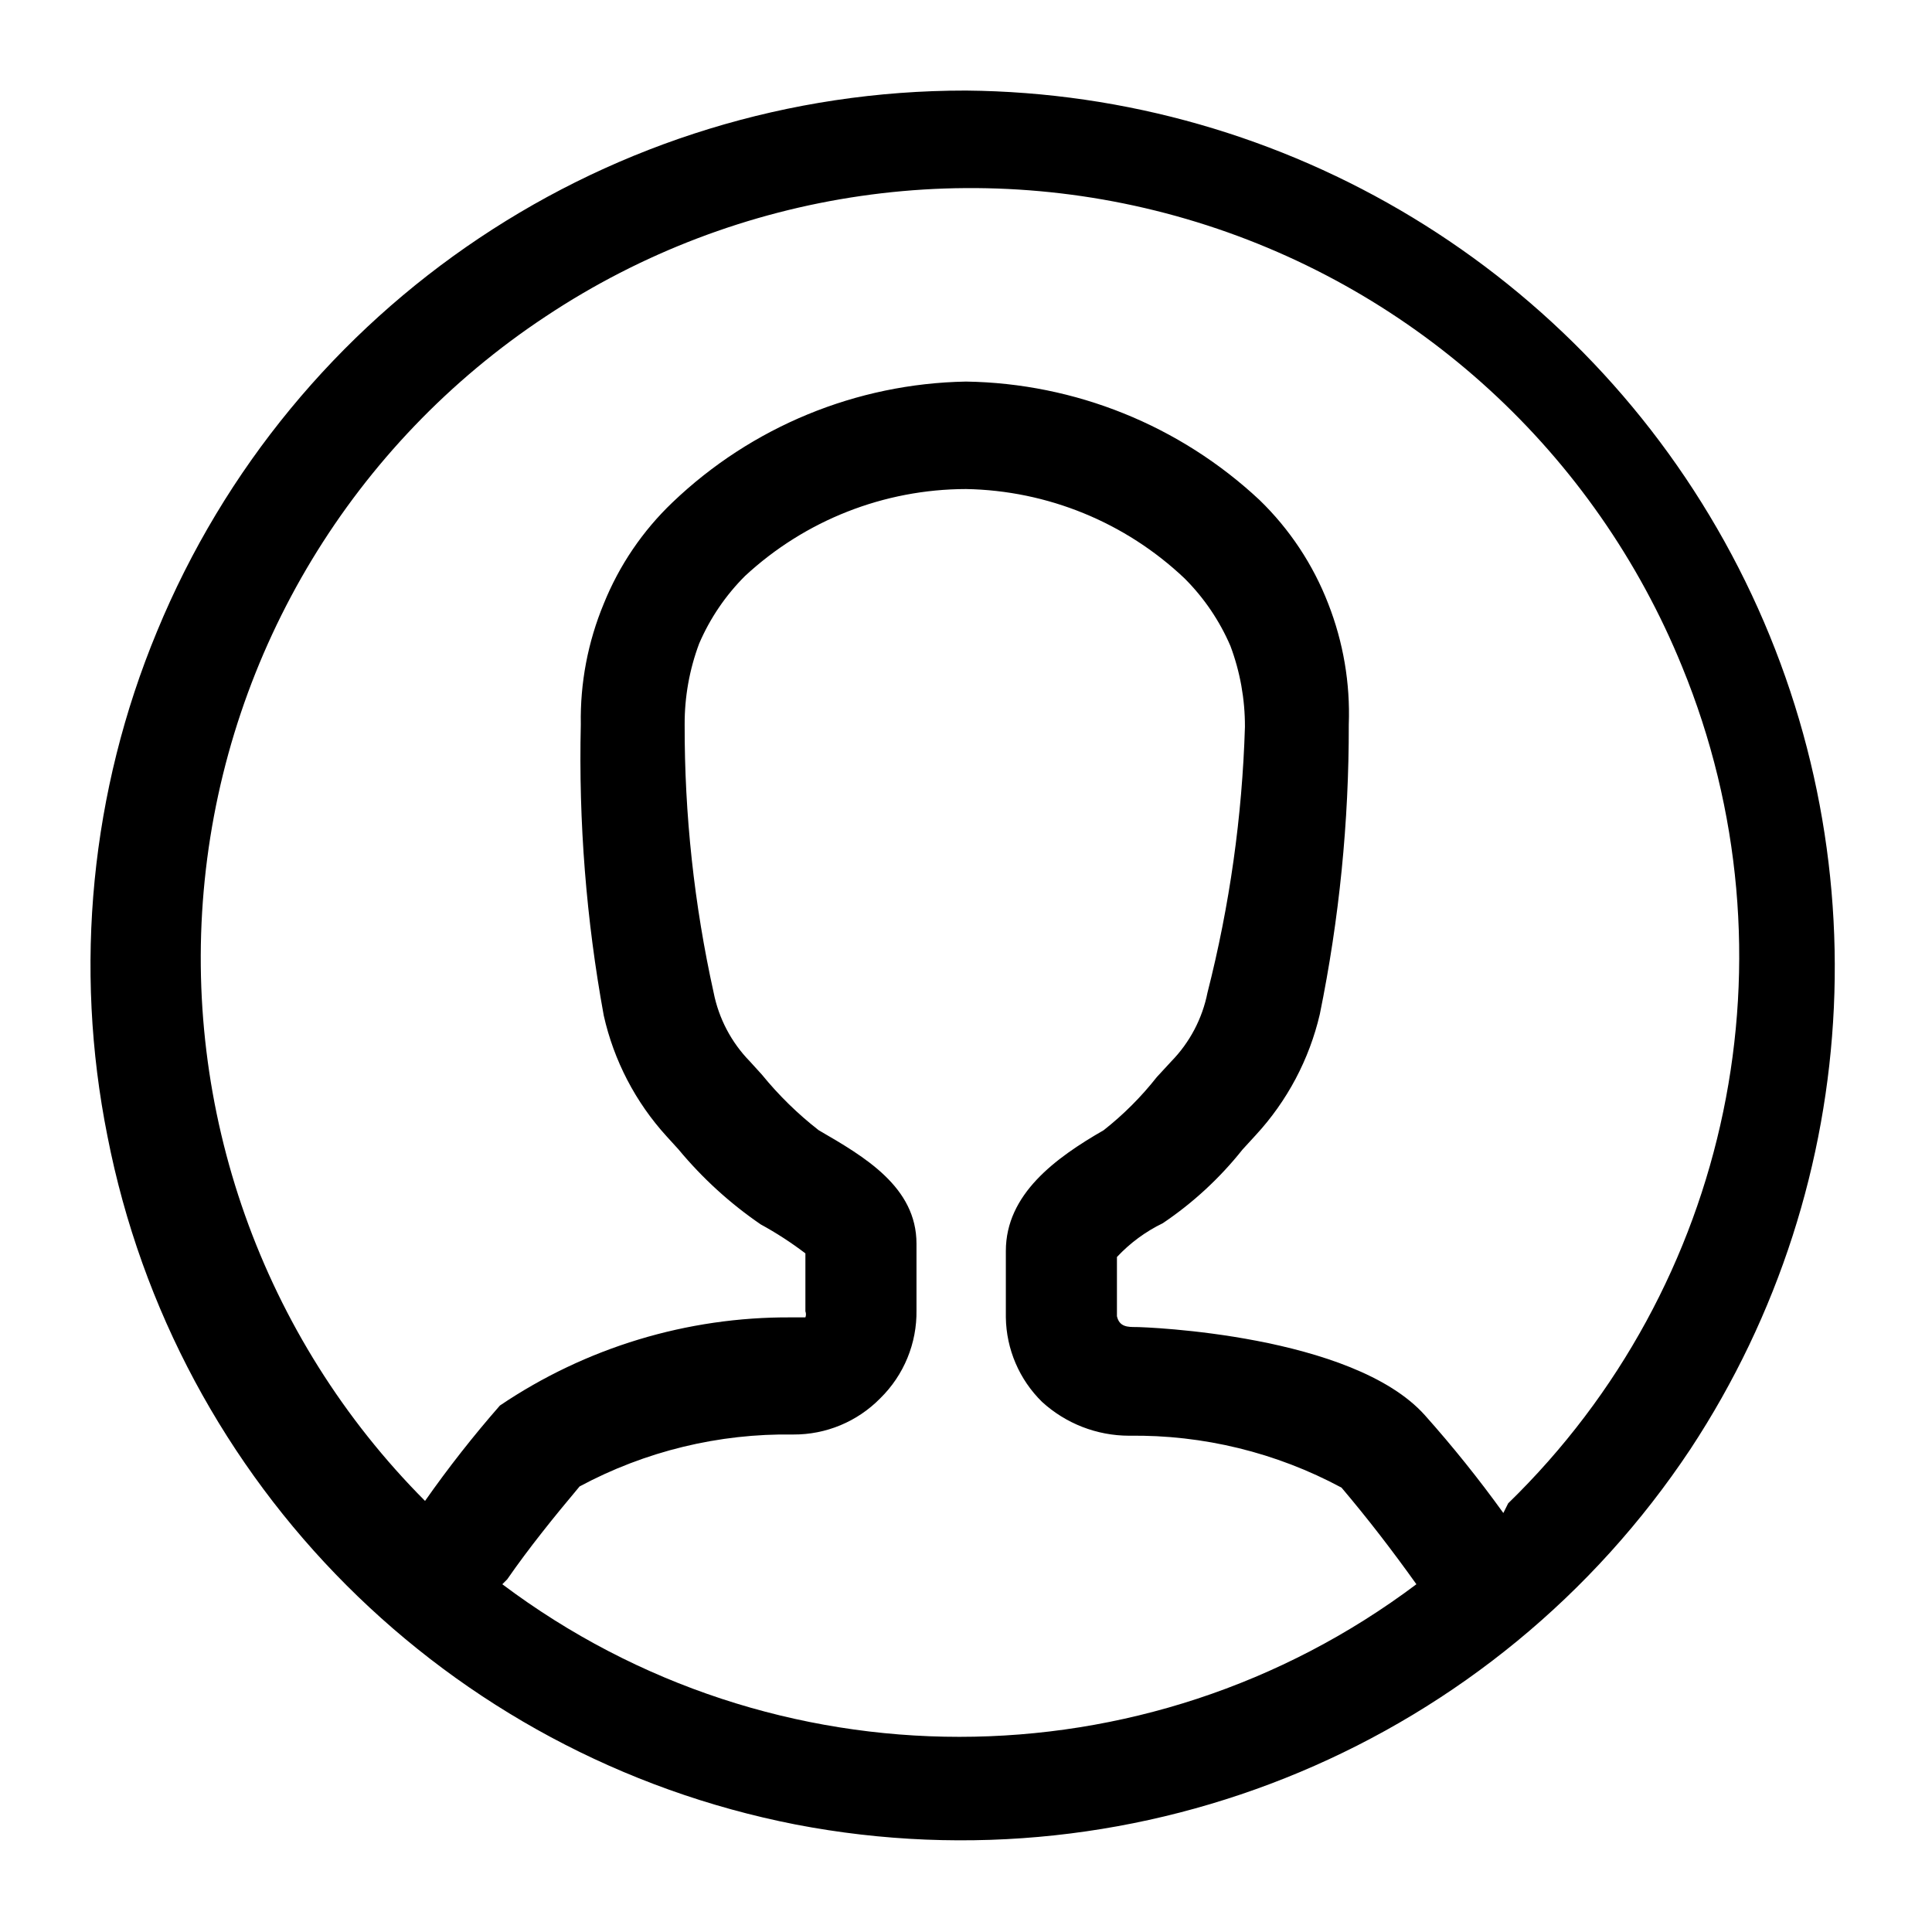
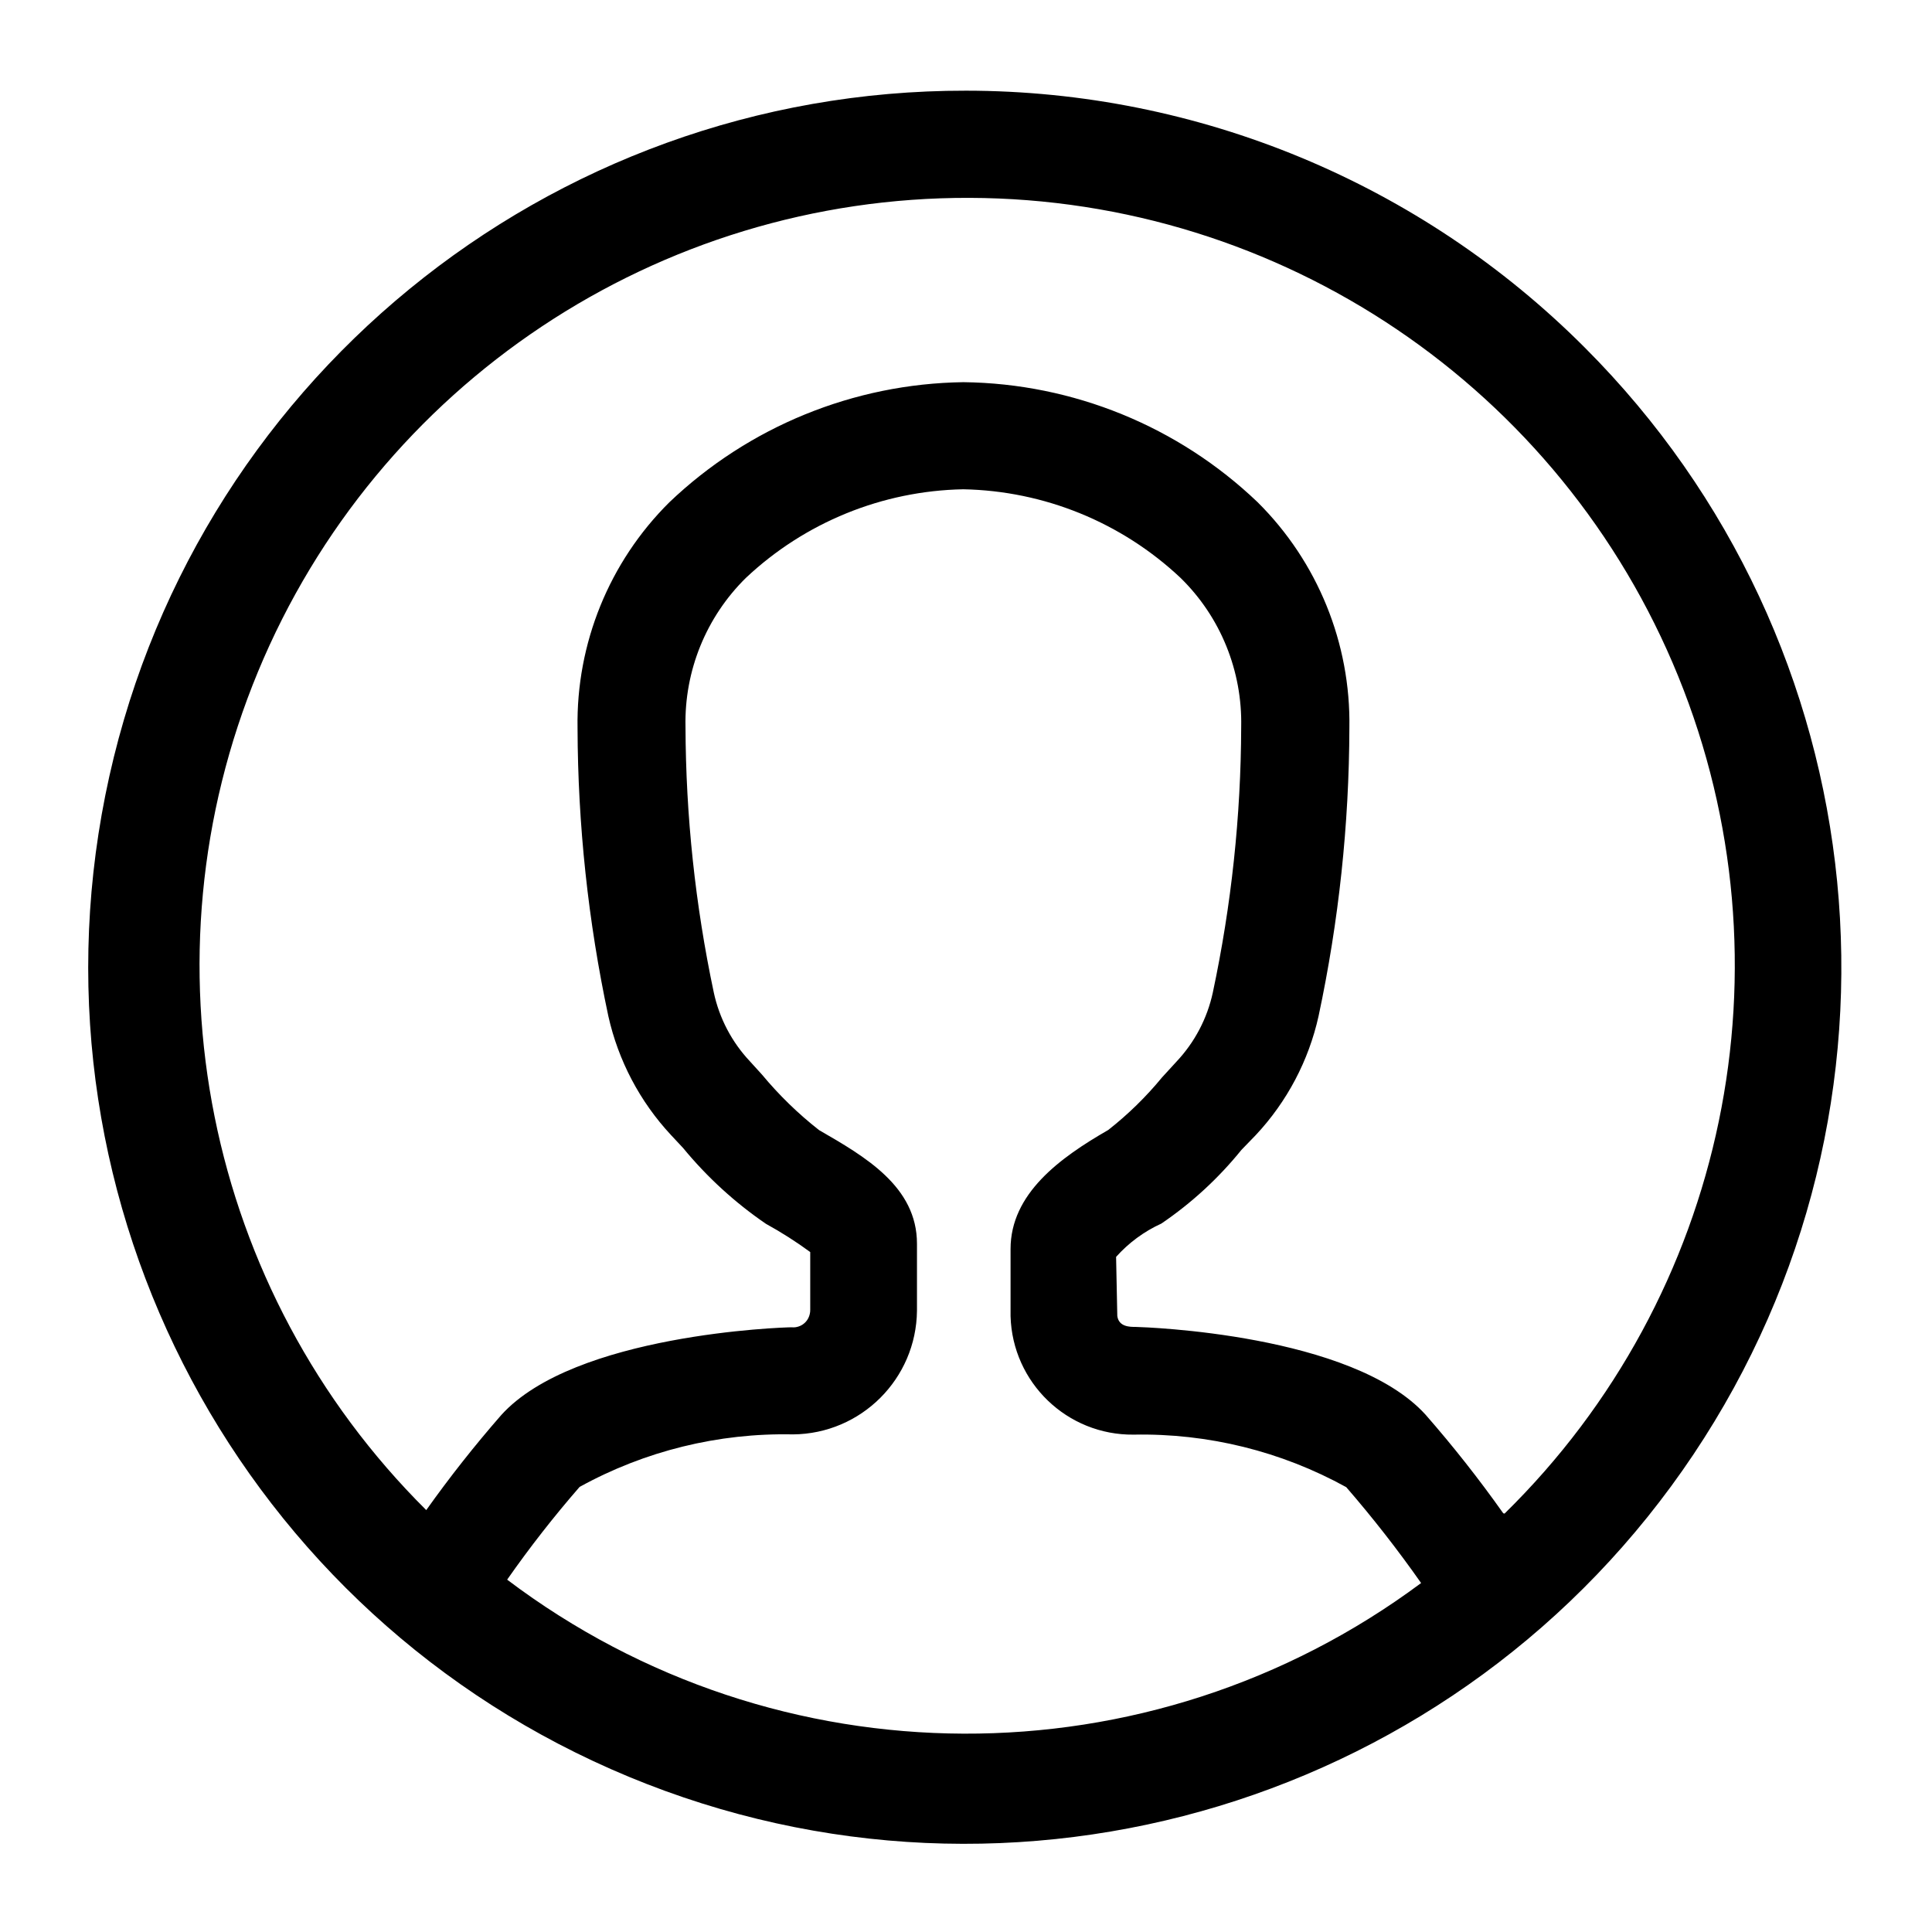
- <svg xmlns="http://www.w3.org/2000/svg" viewBox="0 0 16 16">
-   <g id="Layer_1" data-name="Layer 1">
-     <path d="M8,.75A7.24,7.24,0,0,0,1.3,5.23,7.21,7.21,0,0,0,.89,9.41a7.22,7.22,0,0,0,5.7,5.7A7.25,7.25,0,0,0,14,12,7.26,7.26,0,0,0,8,.75ZM4.2,13.08c.18-.26.39-.52.6-.77a3.62,3.62,0,0,1,1.77-.43,1,1,0,0,0,.72-.3,1,1,0,0,0,.3-.73V10.3c0-.47-.43-.72-.81-.94a2.92,2.92,0,0,1-.47-.46l-.1-.11a1.13,1.13,0,0,1-.3-.57A10.16,10.16,0,0,1,5.67,6a1.89,1.89,0,0,1,.12-.67,1.79,1.79,0,0,1,.38-.56A2.7,2.7,0,0,1,8,4.05a2.7,2.7,0,0,1,1.81.74,1.79,1.79,0,0,1,.38.56,1.89,1.89,0,0,1,.12.67A10.16,10.16,0,0,1,10,8.22a1.13,1.13,0,0,1-.3.57l-.12.13a2.62,2.62,0,0,1-.44.44c-.4.23-.81.53-.81,1v.55a1,1,0,0,0,.3.7,1.07,1.07,0,0,0,.72.28,3.61,3.61,0,0,1,1.76.43c.22.26.42.52.62.8a6.3,6.3,0,0,1-7.57,0Zm8.25-.55a10,10,0,0,0-.65-.81c-.6-.67-2.32-.73-2.39-.73s-.14,0-.16-.09v-.49a1.29,1.29,0,0,1,.38-.28,2.94,2.94,0,0,0,.66-.61l.11-.12a2.22,2.22,0,0,0,.53-1A11.87,11.87,0,0,0,11.17,6,2.49,2.49,0,0,0,11,5a2.4,2.4,0,0,0-.57-.86A3.64,3.64,0,0,0,8,3.16a3.61,3.61,0,0,0-2.43,1A2.4,2.4,0,0,0,5,5a2.49,2.49,0,0,0-.19,1A11.87,11.87,0,0,0,5,8.41a2.2,2.2,0,0,0,.52,1l.1.11a3.32,3.32,0,0,0,.68.62,2.92,2.92,0,0,1,.37.24v.48a.07.07,0,0,1,0,.05l0,0s0,0,0,0H6.55a4.26,4.26,0,0,0-2.41.73,9.36,9.36,0,0,0-.62.79,6.37,6.37,0,0,1,1-9.81,6.36,6.36,0,0,1,9.41,2.9,6.32,6.32,0,0,1-1.44,6.93Z" />
-   </g>
+ <svg xmlns="http://www.w3.org/2000/svg" id="Layer_1" data-name="Layer 1" viewBox="0 0 16 16">
+   <path d="M8,.751a7.259,7.259,0,1,0,5.123,2.126A7.244,7.244,0,0,0,8,.751ZM4.2,13.082a9.228,9.228,0,0,1,.6-.768,3.505,3.505,0,0,1,1.767-.435,1.035,1.035,0,0,0,1.027-1.025V10.3c0-.474-.431-.722-.811-.941A3.1,3.1,0,0,1,6.311,8.9l-.1-.11a1.2,1.2,0,0,1-.3-.572,10.793,10.793,0,0,1-.234-2.2,1.677,1.677,0,0,1,.5-1.232,2.7,2.7,0,0,1,1.8-.734,2.7,2.7,0,0,1,1.8.734,1.663,1.663,0,0,1,.379.565,1.683,1.683,0,0,1,.123.669,10.724,10.724,0,0,1-.235,2.2,1.206,1.206,0,0,1-.3.571l-.12.131a2.874,2.874,0,0,1-.446.436c-.4.23-.809.527-.809.986V10.9a1.009,1.009,0,0,0,1.02.981,3.5,3.5,0,0,1,1.76.435,9.9,9.9,0,0,1,.62.794A6.308,6.308,0,0,1,4.2,13.082Zm8.249-.55a10.11,10.11,0,0,0-.643-.816c-.607-.67-2.324-.725-2.4-.727-.049,0-.141,0-.153-.091l-.01-.489a1.134,1.134,0,0,1,.375-.276,3.075,3.075,0,0,0,.663-.61L10.4,9.4a2.109,2.109,0,0,0,.52-.986,11.6,11.6,0,0,0,.255-2.386,2.572,2.572,0,0,0-.76-1.869,3.587,3.587,0,0,0-2.436-.994,3.6,3.6,0,0,0-2.436.995,2.572,2.572,0,0,0-.76,1.869,11.6,11.6,0,0,0,.255,2.386,2.127,2.127,0,0,0,.519.985l.1.107a3.3,3.3,0,0,0,.686.628,3.351,3.351,0,0,1,.367.234v.477a.151.151,0,0,1-.011.059.137.137,0,0,1-.033.049.135.135,0,0,1-.051.031.132.132,0,0,1-.059.007c-.073,0-1.8.057-2.405.727a10.017,10.017,0,0,0-.621.787,6.357,6.357,0,1,1,8.93.029Z" />
</svg>
